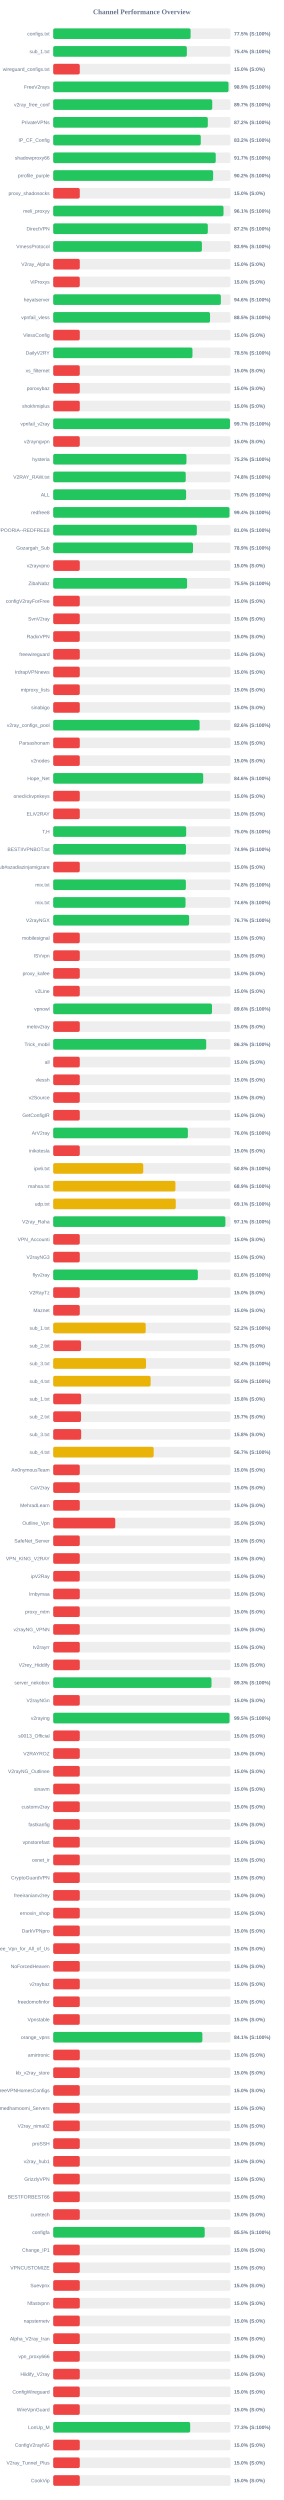
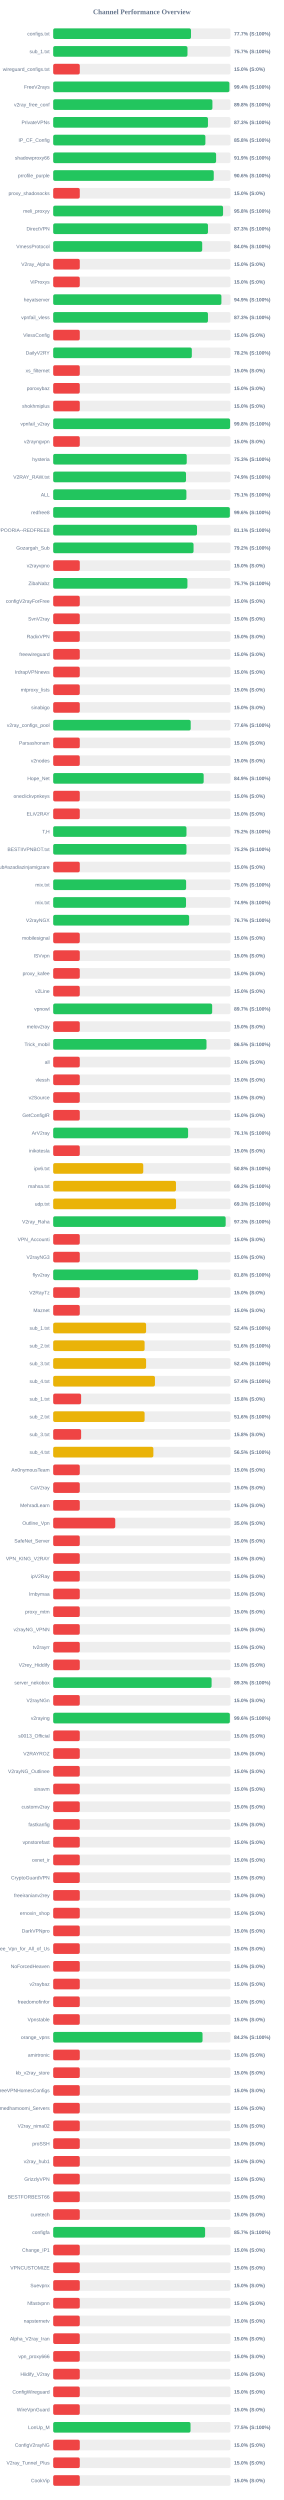
<svg xmlns="http://www.w3.org/2000/svg" width="800" height="7050" version="1.1">
  <style>
        .row { font: 14px Arial; fill: #64748b; }
        .score { font: bold 14px Arial; fill: #64748b; }
    </style>
  <text x="400" y="40" text-anchor="middle" font-size="20px" font-weight="bold" fill="#64748b">Channel Performance Overview</text>
  <rect x="150" y="80" width="500" height="30" fill="#eee" rx="5" />
-   <rect x="150" y="80" width="387.5" height="30" fill="#22c55e" rx="5" />
+   <rect x="150" y="80" width="388.6" height="30" fill="#22c55e" rx="5" />
  <text x="140" y="100" text-anchor="end" class="row">configs.txt</text>
-   <text x="660" y="100" text-anchor="start" class="score">77.5% (S:100%)</text>
+   <text x="660" y="100" text-anchor="start" class="score">77.7% (S:100%)</text>
  <rect x="150" y="130" width="500" height="30" fill="#eee" rx="5" />
-   <rect x="150" y="130" width="376.95" height="30" fill="#22c55e" rx="5" />
+   <rect x="150" y="130" width="378.7" height="30" fill="#22c55e" rx="5" />
  <text x="140" y="150" text-anchor="end" class="row">sub_1.txt</text>
-   <text x="660" y="150" text-anchor="start" class="score">75.4% (S:100%)</text>
+   <text x="660" y="150" text-anchor="start" class="score">75.7% (S:100%)</text>
  <rect x="150" y="180" width="500" height="30" fill="#eee" rx="5" />
  <rect x="150" y="180" width="75.0" height="30" fill="#ef4444" rx="5" />
  <text x="140" y="200" text-anchor="end" class="row">wireguard_configs.txt</text>
  <text x="660" y="200" text-anchor="start" class="score">15.0% (S:0%)</text>
  <rect x="150" y="230" width="500" height="30" fill="#eee" rx="5" />
-   <rect x="150" y="230" width="494.4" height="30" fill="#22c55e" rx="5" />
+   <rect x="150" y="230" width="496.9" height="30" fill="#22c55e" rx="5" />
  <text x="140" y="250" text-anchor="end" class="row">FreeV2rays</text>
-   <text x="660" y="250" text-anchor="start" class="score">98.9% (S:100%)</text>
+   <text x="660" y="250" text-anchor="start" class="score">99.4% (S:100%)</text>
  <rect x="150" y="280" width="500" height="30" fill="#eee" rx="5" />
-   <rect x="150" y="280" width="448.5" height="30" fill="#22c55e" rx="5" />
+   <rect x="150" y="280" width="449.0" height="30" fill="#22c55e" rx="5" />
  <text x="140" y="300" text-anchor="end" class="row">v2ray_free_conf</text>
-   <text x="660" y="300" text-anchor="start" class="score">89.7% (S:100%)</text>
+   <text x="660" y="300" text-anchor="start" class="score">89.8% (S:100%)</text>
  <rect x="150" y="330" width="500" height="30" fill="#eee" rx="5" />
-   <rect x="150" y="330" width="436.05" height="30" fill="#22c55e" rx="5" />
+   <rect x="150" y="330" width="436.45" height="30" fill="#22c55e" rx="5" />
  <text x="140" y="350" text-anchor="end" class="row">PrivateVPNs</text>
-   <text x="660" y="350" text-anchor="start" class="score">87.2% (S:100%)</text>
+   <text x="660" y="350" text-anchor="start" class="score">87.3% (S:100%)</text>
  <rect x="150" y="380" width="500" height="30" fill="#eee" rx="5" />
-   <rect x="150" y="380" width="416.25" height="30" fill="#22c55e" rx="5" />
+   <rect x="150" y="380" width="429.2" height="30" fill="#22c55e" rx="5" />
  <text x="140" y="400" text-anchor="end" class="row">IP_CF_Config</text>
-   <text x="660" y="400" text-anchor="start" class="score">83.2% (S:100%)</text>
+   <text x="660" y="400" text-anchor="start" class="score">85.8% (S:100%)</text>
  <rect x="150" y="430" width="500" height="30" fill="#eee" rx="5" />
-   <rect x="150" y="430" width="458.4" height="30" fill="#22c55e" rx="5" />
+   <rect x="150" y="430" width="459.4" height="30" fill="#22c55e" rx="5" />
  <text x="140" y="450" text-anchor="end" class="row">shadowproxy66</text>
-   <text x="660" y="450" text-anchor="start" class="score">91.7% (S:100%)</text>
+   <text x="660" y="450" text-anchor="start" class="score">91.9% (S:100%)</text>
  <rect x="150" y="480" width="500" height="30" fill="#eee" rx="5" />
-   <rect x="150" y="480" width="451.05" height="30" fill="#22c55e" rx="5" />
+   <rect x="150" y="480" width="452.8" height="30" fill="#22c55e" rx="5" />
  <text x="140" y="500" text-anchor="end" class="row">prrofile_purple</text>
-   <text x="660" y="500" text-anchor="start" class="score">90.2% (S:100%)</text>
+   <text x="660" y="500" text-anchor="start" class="score">90.6% (S:100%)</text>
  <rect x="150" y="530" width="500" height="30" fill="#eee" rx="5" />
  <rect x="150" y="530" width="75.0" height="30" fill="#ef4444" rx="5" />
  <text x="140" y="550" text-anchor="end" class="row">proxy_shadosocks</text>
  <text x="660" y="550" text-anchor="start" class="score">15.0% (S:0%)</text>
  <rect x="150" y="580" width="500" height="30" fill="#eee" rx="5" />
-   <rect x="150" y="580" width="480.3" height="30" fill="#22c55e" rx="5" />
+   <rect x="150" y="580" width="479.05" height="30" fill="#22c55e" rx="5" />
  <text x="140" y="600" text-anchor="end" class="row">meli_proxyy</text>
-   <text x="660" y="600" text-anchor="start" class="score">96.1% (S:100%)</text>
+   <text x="660" y="600" text-anchor="start" class="score">95.8% (S:100%)</text>
  <rect x="150" y="630" width="500" height="30" fill="#eee" rx="5" />
-   <rect x="150" y="630" width="436.05" height="30" fill="#22c55e" rx="5" />
+   <rect x="150" y="630" width="436.5" height="30" fill="#22c55e" rx="5" />
  <text x="140" y="650" text-anchor="end" class="row">DirectVPN</text>
-   <text x="660" y="650" text-anchor="start" class="score">87.2% (S:100%)</text>
+   <text x="660" y="650" text-anchor="start" class="score">87.3% (S:100%)</text>
  <rect x="150" y="680" width="500" height="30" fill="#eee" rx="5" />
-   <rect x="150" y="680" width="419.4" height="30" fill="#22c55e" rx="5" />
+   <rect x="150" y="680" width="420.2" height="30" fill="#22c55e" rx="5" />
  <text x="140" y="700" text-anchor="end" class="row">VmessProtocol</text>
-   <text x="660" y="700" text-anchor="start" class="score">83.9% (S:100%)</text>
+   <text x="660" y="700" text-anchor="start" class="score">84.0% (S:100%)</text>
  <rect x="150" y="730" width="500" height="30" fill="#eee" rx="5" />
  <rect x="150" y="730" width="75.0" height="30" fill="#ef4444" rx="5" />
  <text x="140" y="750" text-anchor="end" class="row">V2ray_Alpha</text>
  <text x="660" y="750" text-anchor="start" class="score">15.0% (S:0%)</text>
  <rect x="150" y="780" width="500" height="30" fill="#eee" rx="5" />
  <rect x="150" y="780" width="75.0" height="30" fill="#ef4444" rx="5" />
  <text x="140" y="800" text-anchor="end" class="row">ViProxys</text>
  <text x="660" y="800" text-anchor="start" class="score">15.0% (S:0%)</text>
  <rect x="150" y="830" width="500" height="30" fill="#eee" rx="5" />
-   <rect x="150" y="830" width="472.8" height="30" fill="#22c55e" rx="5" />
+   <rect x="150" y="830" width="474.35" height="30" fill="#22c55e" rx="5" />
  <text x="140" y="850" text-anchor="end" class="row">heyatserver</text>
-   <text x="660" y="850" text-anchor="start" class="score">94.6% (S:100%)</text>
+   <text x="660" y="850" text-anchor="start" class="score">94.9% (S:100%)</text>
  <rect x="150" y="880" width="500" height="30" fill="#eee" rx="5" />
-   <rect x="150" y="880" width="442.35" height="30" fill="#22c55e" rx="5" />
+   <rect x="150" y="880" width="436.45" height="30" fill="#22c55e" rx="5" />
  <text x="140" y="900" text-anchor="end" class="row">vpnfail_vless</text>
-   <text x="660" y="900" text-anchor="start" class="score">88.5% (S:100%)</text>
+   <text x="660" y="900" text-anchor="start" class="score">87.3% (S:100%)</text>
  <rect x="150" y="930" width="500" height="30" fill="#eee" rx="5" />
  <rect x="150" y="930" width="75.0" height="30" fill="#ef4444" rx="5" />
  <text x="140" y="950" text-anchor="end" class="row">VlessConfig</text>
  <text x="660" y="950" text-anchor="start" class="score">15.0% (S:0%)</text>
  <rect x="150" y="980" width="500" height="30" fill="#eee" rx="5" />
-   <rect x="150" y="980" width="392.75" height="30" fill="#22c55e" rx="5" />
+   <rect x="150" y="980" width="390.95" height="30" fill="#22c55e" rx="5" />
  <text x="140" y="1000" text-anchor="end" class="row">DailyV2RY</text>
-   <text x="660" y="1000" text-anchor="start" class="score">78.5% (S:100%)</text>
+   <text x="660" y="1000" text-anchor="start" class="score">78.2% (S:100%)</text>
  <rect x="150" y="1030" width="500" height="30" fill="#eee" rx="5" />
  <rect x="150" y="1030" width="75.0" height="30" fill="#ef4444" rx="5" />
  <text x="140" y="1050" text-anchor="end" class="row">xs_filternet</text>
  <text x="660" y="1050" text-anchor="start" class="score">15.0% (S:0%)</text>
  <rect x="150" y="1080" width="500" height="30" fill="#eee" rx="5" />
  <rect x="150" y="1080" width="75.0" height="30" fill="#ef4444" rx="5" />
  <text x="140" y="1100" text-anchor="end" class="row">poroxybaz</text>
  <text x="660" y="1100" text-anchor="start" class="score">15.0% (S:0%)</text>
  <rect x="150" y="1130" width="500" height="30" fill="#eee" rx="5" />
  <rect x="150" y="1130" width="75.0" height="30" fill="#ef4444" rx="5" />
  <text x="140" y="1150" text-anchor="end" class="row">shokhmiplus</text>
  <text x="660" y="1150" text-anchor="start" class="score">15.0% (S:0%)</text>
  <rect x="150" y="1180" width="500" height="30" fill="#eee" rx="5" />
-   <rect x="150" y="1180" width="498.5" height="30" fill="#22c55e" rx="5" />
+   <rect x="150" y="1180" width="498.85" height="30" fill="#22c55e" rx="5" />
  <text x="140" y="1200" text-anchor="end" class="row">vpnfail_v2ray</text>
-   <text x="660" y="1200" text-anchor="start" class="score">99.7% (S:100%)</text>
+   <text x="660" y="1200" text-anchor="start" class="score">99.8% (S:100%)</text>
  <rect x="150" y="1230" width="500" height="30" fill="#eee" rx="5" />
  <rect x="150" y="1230" width="75.0" height="30" fill="#ef4444" rx="5" />
  <text x="140" y="1250" text-anchor="end" class="row">v2rayngvpn</text>
  <text x="660" y="1250" text-anchor="start" class="score">15.0% (S:0%)</text>
  <rect x="150" y="1280" width="500" height="30" fill="#eee" rx="5" />
-   <rect x="150" y="1280" width="375.8" height="30" fill="#22c55e" rx="5" />
+   <rect x="150" y="1280" width="376.6" height="30" fill="#22c55e" rx="5" />
  <text x="140" y="1300" text-anchor="end" class="row">hysteria</text>
-   <text x="660" y="1300" text-anchor="start" class="score">75.2% (S:100%)</text>
+   <text x="660" y="1300" text-anchor="start" class="score">75.3% (S:100%)</text>
  <rect x="150" y="1330" width="500" height="30" fill="#eee" rx="5" />
-   <rect x="150" y="1330" width="373.75" height="30" fill="#22c55e" rx="5" />
+   <rect x="150" y="1330" width="374.55" height="30" fill="#22c55e" rx="5" />
  <text x="140" y="1350" text-anchor="end" class="row">V2RAY_RAW.txt</text>
-   <text x="660" y="1350" text-anchor="start" class="score">74.8% (S:100%)</text>
+   <text x="660" y="1350" text-anchor="start" class="score">74.9% (S:100%)</text>
  <rect x="150" y="1380" width="500" height="30" fill="#eee" rx="5" />
-   <rect x="150" y="1380" width="374.75" height="30" fill="#22c55e" rx="5" />
+   <rect x="150" y="1380" width="375.65" height="30" fill="#22c55e" rx="5" />
  <text x="140" y="1400" text-anchor="end" class="row">ALL</text>
-   <text x="660" y="1400" text-anchor="start" class="score">75.0% (S:100%)</text>
+   <text x="660" y="1400" text-anchor="start" class="score">75.1% (S:100%)</text>
  <rect x="150" y="1430" width="500" height="30" fill="#eee" rx="5" />
-   <rect x="150" y="1430" width="497.2" height="30" fill="#22c55e" rx="5" />
+   <rect x="150" y="1430" width="498.2" height="30" fill="#22c55e" rx="5" />
  <text x="140" y="1450" text-anchor="end" class="row">redfree8</text>
-   <text x="660" y="1450" text-anchor="start" class="score">99.4% (S:100%)</text>
+   <text x="660" y="1450" text-anchor="start" class="score">99.6% (S:100%)</text>
  <rect x="150" y="1480" width="500" height="30" fill="#eee" rx="5" />
-   <rect x="150" y="1480" width="405.05" height="30" fill="#22c55e" rx="5" />
+   <rect x="150" y="1480" width="405.6" height="30" fill="#22c55e" rx="5" />
  <text x="140" y="1500" text-anchor="end" class="row">POORIA--REDFREE8.txt#POORIA--REDFREE8</text>
-   <text x="660" y="1500" text-anchor="start" class="score">81.0% (S:100%)</text>
+   <text x="660" y="1500" text-anchor="start" class="score">81.1% (S:100%)</text>
  <rect x="150" y="1530" width="500" height="30" fill="#eee" rx="5" />
-   <rect x="150" y="1530" width="394.3" height="30" fill="#22c55e" rx="5" />
+   <rect x="150" y="1530" width="395.8" height="30" fill="#22c55e" rx="5" />
  <text x="140" y="1550" text-anchor="end" class="row">Gozargah_Sub</text>
-   <text x="660" y="1550" text-anchor="start" class="score">78.9% (S:100%)</text>
+   <text x="660" y="1550" text-anchor="start" class="score">79.2% (S:100%)</text>
  <rect x="150" y="1580" width="500" height="30" fill="#eee" rx="5" />
  <rect x="150" y="1580" width="75.0" height="30" fill="#ef4444" rx="5" />
  <text x="140" y="1600" text-anchor="end" class="row">v2rayvpno</text>
  <text x="660" y="1600" text-anchor="start" class="score">15.0% (S:0%)</text>
  <rect x="150" y="1630" width="500" height="30" fill="#eee" rx="5" />
-   <rect x="150" y="1630" width="377.6" height="30" fill="#22c55e" rx="5" />
+   <rect x="150" y="1630" width="378.55" height="30" fill="#22c55e" rx="5" />
  <text x="140" y="1650" text-anchor="end" class="row">ZibaNabz</text>
-   <text x="660" y="1650" text-anchor="start" class="score">75.5% (S:100%)</text>
+   <text x="660" y="1650" text-anchor="start" class="score">75.7% (S:100%)</text>
  <rect x="150" y="1680" width="500" height="30" fill="#eee" rx="5" />
  <rect x="150" y="1680" width="75.0" height="30" fill="#ef4444" rx="5" />
  <text x="140" y="1700" text-anchor="end" class="row">configV2rayForFree</text>
  <text x="660" y="1700" text-anchor="start" class="score">15.0% (S:0%)</text>
  <rect x="150" y="1730" width="500" height="30" fill="#eee" rx="5" />
  <rect x="150" y="1730" width="75.0" height="30" fill="#ef4444" rx="5" />
  <text x="140" y="1750" text-anchor="end" class="row">SvnV2ray</text>
  <text x="660" y="1750" text-anchor="start" class="score">15.0% (S:0%)</text>
  <rect x="150" y="1780" width="500" height="30" fill="#eee" rx="5" />
  <rect x="150" y="1780" width="75.0" height="30" fill="#ef4444" rx="5" />
  <text x="140" y="1800" text-anchor="end" class="row">RadixVPN</text>
  <text x="660" y="1800" text-anchor="start" class="score">15.0% (S:0%)</text>
  <rect x="150" y="1830" width="500" height="30" fill="#eee" rx="5" />
  <rect x="150" y="1830" width="75.0" height="30" fill="#ef4444" rx="5" />
  <text x="140" y="1850" text-anchor="end" class="row">freewireguard</text>
  <text x="660" y="1850" text-anchor="start" class="score">15.0% (S:0%)</text>
  <rect x="150" y="1880" width="500" height="30" fill="#eee" rx="5" />
  <rect x="150" y="1880" width="75.0" height="30" fill="#ef4444" rx="5" />
  <text x="140" y="1900" text-anchor="end" class="row">IrdrapVPNnews</text>
  <text x="660" y="1900" text-anchor="start" class="score">15.0% (S:0%)</text>
  <rect x="150" y="1930" width="500" height="30" fill="#eee" rx="5" />
  <rect x="150" y="1930" width="75.0" height="30" fill="#ef4444" rx="5" />
  <text x="140" y="1950" text-anchor="end" class="row">mtproxy_lists</text>
  <text x="660" y="1950" text-anchor="start" class="score">15.0% (S:0%)</text>
  <rect x="150" y="1980" width="500" height="30" fill="#eee" rx="5" />
  <rect x="150" y="1980" width="75.0" height="30" fill="#ef4444" rx="5" />
  <text x="140" y="2000" text-anchor="end" class="row">sinabigo</text>
  <text x="660" y="2000" text-anchor="start" class="score">15.0% (S:0%)</text>
  <rect x="150" y="2030" width="500" height="30" fill="#eee" rx="5" />
-   <rect x="150" y="2030" width="412.95" height="30" fill="#22c55e" rx="5" />
+   <rect x="150" y="2030" width="387.8" height="30" fill="#22c55e" rx="5" />
  <text x="140" y="2050" text-anchor="end" class="row">v2ray_configs_pool</text>
-   <text x="660" y="2050" text-anchor="start" class="score">82.6% (S:100%)</text>
+   <text x="660" y="2050" text-anchor="start" class="score">77.6% (S:100%)</text>
  <rect x="150" y="2080" width="500" height="30" fill="#eee" rx="5" />
  <rect x="150" y="2080" width="75.0" height="30" fill="#ef4444" rx="5" />
  <text x="140" y="2100" text-anchor="end" class="row">Parsashonam</text>
  <text x="660" y="2100" text-anchor="start" class="score">15.0% (S:0%)</text>
  <rect x="150" y="2130" width="500" height="30" fill="#eee" rx="5" />
  <rect x="150" y="2130" width="75.0" height="30" fill="#ef4444" rx="5" />
  <text x="140" y="2150" text-anchor="end" class="row">v2nodes</text>
  <text x="660" y="2150" text-anchor="start" class="score">15.0% (S:0%)</text>
  <rect x="150" y="2180" width="500" height="30" fill="#eee" rx="5" />
-   <rect x="150" y="2180" width="423.05" height="30" fill="#22c55e" rx="5" />
+   <rect x="150" y="2180" width="424.35" height="30" fill="#22c55e" rx="5" />
  <text x="140" y="2200" text-anchor="end" class="row">Hope_Net</text>
-   <text x="660" y="2200" text-anchor="start" class="score">84.6% (S:100%)</text>
+   <text x="660" y="2200" text-anchor="start" class="score">84.9% (S:100%)</text>
  <rect x="150" y="2230" width="500" height="30" fill="#eee" rx="5" />
  <rect x="150" y="2230" width="75.0" height="30" fill="#ef4444" rx="5" />
  <text x="140" y="2250" text-anchor="end" class="row">oneclickvpnkeys</text>
  <text x="660" y="2250" text-anchor="start" class="score">15.0% (S:0%)</text>
  <rect x="150" y="2280" width="500" height="30" fill="#eee" rx="5" />
  <rect x="150" y="2280" width="75.0" height="30" fill="#ef4444" rx="5" />
  <text x="140" y="2300" text-anchor="end" class="row">ELiV2RAY</text>
  <text x="660" y="2300" text-anchor="start" class="score">15.0% (S:0%)</text>
  <rect x="150" y="2330" width="500" height="30" fill="#eee" rx="5" />
-   <rect x="150" y="2330" width="375.0" height="30" fill="#22c55e" rx="5" />
+   <rect x="150" y="2330" width="375.85" height="30" fill="#22c55e" rx="5" />
  <text x="140" y="2350" text-anchor="end" class="row">T,H</text>
-   <text x="660" y="2350" text-anchor="start" class="score">75.0% (S:100%)</text>
+   <text x="660" y="2350" text-anchor="start" class="score">75.2% (S:100%)</text>
  <rect x="150" y="2380" width="500" height="30" fill="#eee" rx="5" />
-   <rect x="150" y="2380" width="374.4" height="30" fill="#22c55e" rx="5" />
+   <rect x="150" y="2380" width="375.85" height="30" fill="#22c55e" rx="5" />
  <text x="140" y="2400" text-anchor="end" class="row">BESTIIVPNBOT.txt</text>
-   <text x="660" y="2400" text-anchor="start" class="score">74.9% (S:100%)</text>
+   <text x="660" y="2400" text-anchor="start" class="score">75.2% (S:100%)</text>
  <rect x="150" y="2430" width="500" height="30" fill="#eee" rx="5" />
  <rect x="150" y="2430" width="75.0" height="30" fill="#ef4444" rx="5" />
  <text x="140" y="2450" text-anchor="end" class="row">Sub#azadiazinjamigzare</text>
  <text x="660" y="2450" text-anchor="start" class="score">15.0% (S:0%)</text>
  <rect x="150" y="2480" width="500" height="30" fill="#eee" rx="5" />
-   <rect x="150" y="2480" width="374.15" height="30" fill="#22c55e" rx="5" />
+   <rect x="150" y="2480" width="374.85" height="30" fill="#22c55e" rx="5" />
  <text x="140" y="2500" text-anchor="end" class="row">mix.txt</text>
-   <text x="660" y="2500" text-anchor="start" class="score">74.8% (S:100%)</text>
+   <text x="660" y="2500" text-anchor="start" class="score">75.0% (S:100%)</text>
  <rect x="150" y="2530" width="500" height="30" fill="#eee" rx="5" />
-   <rect x="150" y="2530" width="373.2" height="30" fill="#22c55e" rx="5" />
+   <rect x="150" y="2530" width="374.55" height="30" fill="#22c55e" rx="5" />
  <text x="140" y="2550" text-anchor="end" class="row">mix.txt</text>
-   <text x="660" y="2550" text-anchor="start" class="score">74.6% (S:100%)</text>
+   <text x="660" y="2550" text-anchor="start" class="score">74.9% (S:100%)</text>
  <rect x="150" y="2580" width="500" height="30" fill="#eee" rx="5" />
  <rect x="150" y="2580" width="383.35" height="30" fill="#22c55e" rx="5" />
  <text x="140" y="2600" text-anchor="end" class="row">V2rayNGX</text>
  <text x="660" y="2600" text-anchor="start" class="score">76.7% (S:100%)</text>
  <rect x="150" y="2630" width="500" height="30" fill="#eee" rx="5" />
  <rect x="150" y="2630" width="75.0" height="30" fill="#ef4444" rx="5" />
  <text x="140" y="2650" text-anchor="end" class="row">mobilesignal</text>
  <text x="660" y="2650" text-anchor="start" class="score">15.0% (S:0%)</text>
  <rect x="150" y="2680" width="500" height="30" fill="#eee" rx="5" />
  <rect x="150" y="2680" width="75.0" height="30" fill="#ef4444" rx="5" />
  <text x="140" y="2700" text-anchor="end" class="row">ISVvpn</text>
  <text x="660" y="2700" text-anchor="start" class="score">15.0% (S:0%)</text>
  <rect x="150" y="2730" width="500" height="30" fill="#eee" rx="5" />
  <rect x="150" y="2730" width="75.0" height="30" fill="#ef4444" rx="5" />
  <text x="140" y="2750" text-anchor="end" class="row">proxy_kafee</text>
  <text x="660" y="2750" text-anchor="start" class="score">15.0% (S:0%)</text>
  <rect x="150" y="2780" width="500" height="30" fill="#eee" rx="5" />
  <rect x="150" y="2780" width="75.0" height="30" fill="#ef4444" rx="5" />
  <text x="140" y="2800" text-anchor="end" class="row">v2Line</text>
  <text x="660" y="2800" text-anchor="start" class="score">15.0% (S:0%)</text>
  <rect x="150" y="2830" width="500" height="30" fill="#eee" rx="5" />
-   <rect x="150" y="2830" width="447.85" height="30" fill="#22c55e" rx="5" />
+   <rect x="150" y="2830" width="448.3" height="30" fill="#22c55e" rx="5" />
  <text x="140" y="2850" text-anchor="end" class="row">vpnowl</text>
-   <text x="660" y="2850" text-anchor="start" class="score">89.6% (S:100%)</text>
+   <text x="660" y="2850" text-anchor="start" class="score">89.7% (S:100%)</text>
  <rect x="150" y="2880" width="500" height="30" fill="#eee" rx="5" />
  <rect x="150" y="2880" width="75.0" height="30" fill="#ef4444" rx="5" />
  <text x="140" y="2900" text-anchor="end" class="row">melov2ray</text>
  <text x="660" y="2900" text-anchor="start" class="score">15.0% (S:0%)</text>
  <rect x="150" y="2930" width="500" height="30" fill="#eee" rx="5" />
-   <rect x="150" y="2930" width="431.5" height="30" fill="#22c55e" rx="5" />
+   <rect x="150" y="2930" width="432.35" height="30" fill="#22c55e" rx="5" />
  <text x="140" y="2950" text-anchor="end" class="row">Trick_mobil</text>
-   <text x="660" y="2950" text-anchor="start" class="score">86.3% (S:100%)</text>
+   <text x="660" y="2950" text-anchor="start" class="score">86.5% (S:100%)</text>
  <rect x="150" y="2980" width="500" height="30" fill="#eee" rx="5" />
  <rect x="150" y="2980" width="75.0" height="30" fill="#ef4444" rx="5" />
  <text x="140" y="3000" text-anchor="end" class="row">all</text>
  <text x="660" y="3000" text-anchor="start" class="score">15.0% (S:0%)</text>
  <rect x="150" y="3030" width="500" height="30" fill="#eee" rx="5" />
  <rect x="150" y="3030" width="75.0" height="30" fill="#ef4444" rx="5" />
  <text x="140" y="3050" text-anchor="end" class="row">vlessh</text>
  <text x="660" y="3050" text-anchor="start" class="score">15.0% (S:0%)</text>
  <rect x="150" y="3080" width="500" height="30" fill="#eee" rx="5" />
  <rect x="150" y="3080" width="75.0" height="30" fill="#ef4444" rx="5" />
  <text x="140" y="3100" text-anchor="end" class="row">v2Source</text>
  <text x="660" y="3100" text-anchor="start" class="score">15.0% (S:0%)</text>
  <rect x="150" y="3130" width="500" height="30" fill="#eee" rx="5" />
  <rect x="150" y="3130" width="75.0" height="30" fill="#ef4444" rx="5" />
  <text x="140" y="3150" text-anchor="end" class="row">GetConfigIR</text>
  <text x="660" y="3150" text-anchor="start" class="score">15.0% (S:0%)</text>
  <rect x="150" y="3180" width="500" height="30" fill="#eee" rx="5" />
-   <rect x="150" y="3180" width="379.85" height="30" fill="#22c55e" rx="5" />
+   <rect x="150" y="3180" width="380.4" height="30" fill="#22c55e" rx="5" />
  <text x="140" y="3200" text-anchor="end" class="row">ArV2ray</text>
-   <text x="660" y="3200" text-anchor="start" class="score">76.0% (S:100%)</text>
+   <text x="660" y="3200" text-anchor="start" class="score">76.1% (S:100%)</text>
  <rect x="150" y="3230" width="500" height="30" fill="#eee" rx="5" />
  <rect x="150" y="3230" width="75.0" height="30" fill="#ef4444" rx="5" />
  <text x="140" y="3250" text-anchor="end" class="row">inikotesla</text>
  <text x="660" y="3250" text-anchor="start" class="score">15.0% (S:0%)</text>
  <rect x="150" y="3280" width="500" height="30" fill="#eee" rx="5" />
  <rect x="150" y="3280" width="253.95" height="30" fill="#eab308" rx="5" />
  <text x="140" y="3300" text-anchor="end" class="row">ipv6.txt</text>
  <text x="660" y="3300" text-anchor="start" class="score">50.8% (S:100%)</text>
  <rect x="150" y="3330" width="500" height="30" fill="#eee" rx="5" />
-   <rect x="150" y="3330" width="344.7" height="30" fill="#eab308" rx="5" />
+   <rect x="150" y="3330" width="346.25" height="30" fill="#eab308" rx="5" />
  <text x="140" y="3350" text-anchor="end" class="row">mahsa.txt</text>
-   <text x="660" y="3350" text-anchor="start" class="score">68.9% (S:100%)</text>
+   <text x="660" y="3350" text-anchor="start" class="score">69.2% (S:100%)</text>
  <rect x="150" y="3380" width="500" height="30" fill="#eee" rx="5" />
-   <rect x="150" y="3380" width="345.65" height="30" fill="#eab308" rx="5" />
+   <rect x="150" y="3380" width="346.4" height="30" fill="#eab308" rx="5" />
  <text x="140" y="3400" text-anchor="end" class="row">udp.txt</text>
-   <text x="660" y="3400" text-anchor="start" class="score">69.1% (S:100%)</text>
+   <text x="660" y="3400" text-anchor="start" class="score">69.3% (S:100%)</text>
  <rect x="150" y="3430" width="500" height="30" fill="#eee" rx="5" />
-   <rect x="150" y="3430" width="485.6" height="30" fill="#22c55e" rx="5" />
+   <rect x="150" y="3430" width="486.4" height="30" fill="#22c55e" rx="5" />
  <text x="140" y="3450" text-anchor="end" class="row">V2ray_Raha</text>
-   <text x="660" y="3450" text-anchor="start" class="score">97.1% (S:100%)</text>
+   <text x="660" y="3450" text-anchor="start" class="score">97.3% (S:100%)</text>
  <rect x="150" y="3480" width="500" height="30" fill="#eee" rx="5" />
  <rect x="150" y="3480" width="75.0" height="30" fill="#ef4444" rx="5" />
  <text x="140" y="3500" text-anchor="end" class="row">VPN_Accounti</text>
  <text x="660" y="3500" text-anchor="start" class="score">15.0% (S:0%)</text>
  <rect x="150" y="3530" width="500" height="30" fill="#eee" rx="5" />
  <rect x="150" y="3530" width="75.0" height="30" fill="#ef4444" rx="5" />
  <text x="140" y="3550" text-anchor="end" class="row">V2rayNG3</text>
  <text x="660" y="3550" text-anchor="start" class="score">15.0% (S:0%)</text>
  <rect x="150" y="3580" width="500" height="30" fill="#eee" rx="5" />
-   <rect x="150" y="3580" width="407.9" height="30" fill="#22c55e" rx="5" />
+   <rect x="150" y="3580" width="408.75" height="30" fill="#22c55e" rx="5" />
  <text x="140" y="3600" text-anchor="end" class="row">flyv2ray</text>
-   <text x="660" y="3600" text-anchor="start" class="score">81.6% (S:100%)</text>
+   <text x="660" y="3600" text-anchor="start" class="score">81.8% (S:100%)</text>
  <rect x="150" y="3630" width="500" height="30" fill="#eee" rx="5" />
  <rect x="150" y="3630" width="75.0" height="30" fill="#ef4444" rx="5" />
  <text x="140" y="3650" text-anchor="end" class="row">V2RayTz</text>
  <text x="660" y="3650" text-anchor="start" class="score">15.0% (S:0%)</text>
  <rect x="150" y="3680" width="500" height="30" fill="#eee" rx="5" />
  <rect x="150" y="3680" width="75.0" height="30" fill="#ef4444" rx="5" />
  <text x="140" y="3700" text-anchor="end" class="row">Maznet</text>
  <text x="660" y="3700" text-anchor="start" class="score">15.0% (S:0%)</text>
  <rect x="150" y="3730" width="500" height="30" fill="#eee" rx="5" />
-   <rect x="150" y="3730" width="260.9" height="30" fill="#eab308" rx="5" />
+   <rect x="150" y="3730" width="262.0" height="30" fill="#eab308" rx="5" />
  <text x="140" y="3750" text-anchor="end" class="row">sub_1.txt</text>
-   <text x="660" y="3750" text-anchor="start" class="score">52.2% (S:100%)</text>
+   <text x="660" y="3750" text-anchor="start" class="score">52.4% (S:100%)</text>
  <rect x="150" y="3780" width="500" height="30" fill="#eee" rx="5" />
-   <rect x="150" y="3780" width="78.65" height="30" fill="#ef4444" rx="5" />
+   <rect x="150" y="3780" width="257.8" height="30" fill="#eab308" rx="5" />
  <text x="140" y="3800" text-anchor="end" class="row">sub_2.txt</text>
-   <text x="660" y="3800" text-anchor="start" class="score">15.7% (S:0%)</text>
+   <text x="660" y="3800" text-anchor="start" class="score">51.6% (S:100%)</text>
  <rect x="150" y="3830" width="500" height="30" fill="#eee" rx="5" />
-   <rect x="150" y="3830" width="261.75" height="30" fill="#eab308" rx="5" />
+   <rect x="150" y="3830" width="262.0" height="30" fill="#eab308" rx="5" />
  <text x="140" y="3850" text-anchor="end" class="row">sub_3.txt</text>
  <text x="660" y="3850" text-anchor="start" class="score">52.4% (S:100%)</text>
  <rect x="150" y="3880" width="500" height="30" fill="#eee" rx="5" />
-   <rect x="150" y="3880" width="274.8" height="30" fill="#eab308" rx="5" />
+   <rect x="150" y="3880" width="286.95" height="30" fill="#eab308" rx="5" />
  <text x="140" y="3900" text-anchor="end" class="row">sub_4.txt</text>
-   <text x="660" y="3900" text-anchor="start" class="score">55.0% (S:100%)</text>
+   <text x="660" y="3900" text-anchor="start" class="score">57.4% (S:100%)</text>
  <rect x="150" y="3930" width="500" height="30" fill="#eee" rx="5" />
-   <rect x="150" y="3930" width="78.9" height="30" fill="#ef4444" rx="5" />
+   <rect x="150" y="3930" width="78.75" height="30" fill="#ef4444" rx="5" />
  <text x="140" y="3950" text-anchor="end" class="row">sub_1.txt</text>
  <text x="660" y="3950" text-anchor="start" class="score">15.8% (S:0%)</text>
  <rect x="150" y="3980" width="500" height="30" fill="#eee" rx="5" />
-   <rect x="150" y="3980" width="78.5" height="30" fill="#ef4444" rx="5" />
+   <rect x="150" y="3980" width="257.8" height="30" fill="#eab308" rx="5" />
  <text x="140" y="4000" text-anchor="end" class="row">sub_2.txt</text>
-   <text x="660" y="4000" text-anchor="start" class="score">15.7% (S:0%)</text>
+   <text x="660" y="4000" text-anchor="start" class="score">51.6% (S:100%)</text>
  <rect x="150" y="4030" width="500" height="30" fill="#eee" rx="5" />
-   <rect x="150" y="4030" width="78.9" height="30" fill="#ef4444" rx="5" />
+   <rect x="150" y="4030" width="78.75" height="30" fill="#ef4444" rx="5" />
  <text x="140" y="4050" text-anchor="end" class="row">sub_3.txt</text>
  <text x="660" y="4050" text-anchor="start" class="score">15.8% (S:0%)</text>
  <rect x="150" y="4080" width="500" height="30" fill="#eee" rx="5" />
-   <rect x="150" y="4080" width="283.35" height="30" fill="#eab308" rx="5" />
+   <rect x="150" y="4080" width="282.5" height="30" fill="#eab308" rx="5" />
  <text x="140" y="4100" text-anchor="end" class="row">sub_4.txt</text>
-   <text x="660" y="4100" text-anchor="start" class="score">56.7% (S:100%)</text>
+   <text x="660" y="4100" text-anchor="start" class="score">56.5% (S:100%)</text>
  <rect x="150" y="4130" width="500" height="30" fill="#eee" rx="5" />
  <rect x="150" y="4130" width="75.0" height="30" fill="#ef4444" rx="5" />
  <text x="140" y="4150" text-anchor="end" class="row">An0nymousTeam</text>
  <text x="660" y="4150" text-anchor="start" class="score">15.0% (S:0%)</text>
  <rect x="150" y="4180" width="500" height="30" fill="#eee" rx="5" />
  <rect x="150" y="4180" width="75.0" height="30" fill="#ef4444" rx="5" />
  <text x="140" y="4200" text-anchor="end" class="row">CaV2ray</text>
  <text x="660" y="4200" text-anchor="start" class="score">15.0% (S:0%)</text>
  <rect x="150" y="4230" width="500" height="30" fill="#eee" rx="5" />
  <rect x="150" y="4230" width="75.0" height="30" fill="#ef4444" rx="5" />
  <text x="140" y="4250" text-anchor="end" class="row">MehradLearn</text>
  <text x="660" y="4250" text-anchor="start" class="score">15.0% (S:0%)</text>
  <rect x="150" y="4280" width="500" height="30" fill="#eee" rx="5" />
  <rect x="150" y="4280" width="175.0" height="30" fill="#ef4444" rx="5" />
  <text x="140" y="4300" text-anchor="end" class="row">Outline_Vpn</text>
  <text x="660" y="4300" text-anchor="start" class="score">35.0% (S:0%)</text>
  <rect x="150" y="4330" width="500" height="30" fill="#eee" rx="5" />
  <rect x="150" y="4330" width="75.0" height="30" fill="#ef4444" rx="5" />
  <text x="140" y="4350" text-anchor="end" class="row">SafeNet_Server</text>
  <text x="660" y="4350" text-anchor="start" class="score">15.0% (S:0%)</text>
  <rect x="150" y="4380" width="500" height="30" fill="#eee" rx="5" />
  <rect x="150" y="4380" width="75.0" height="30" fill="#ef4444" rx="5" />
  <text x="140" y="4400" text-anchor="end" class="row">VPN_KING_V2RAY</text>
  <text x="660" y="4400" text-anchor="start" class="score">15.0% (S:0%)</text>
  <rect x="150" y="4430" width="500" height="30" fill="#eee" rx="5" />
  <rect x="150" y="4430" width="75.0" height="30" fill="#ef4444" rx="5" />
  <text x="140" y="4450" text-anchor="end" class="row">ipV2Ray</text>
  <text x="660" y="4450" text-anchor="start" class="score">15.0% (S:0%)</text>
  <rect x="150" y="4480" width="500" height="30" fill="#eee" rx="5" />
  <rect x="150" y="4480" width="75.0" height="30" fill="#ef4444" rx="5" />
  <text x="140" y="4500" text-anchor="end" class="row">lrnbymaa</text>
  <text x="660" y="4500" text-anchor="start" class="score">15.0% (S:0%)</text>
  <rect x="150" y="4530" width="500" height="30" fill="#eee" rx="5" />
  <rect x="150" y="4530" width="75.0" height="30" fill="#ef4444" rx="5" />
  <text x="140" y="4550" text-anchor="end" class="row">proxy_mtm</text>
  <text x="660" y="4550" text-anchor="start" class="score">15.0% (S:0%)</text>
  <rect x="150" y="4580" width="500" height="30" fill="#eee" rx="5" />
  <rect x="150" y="4580" width="75.0" height="30" fill="#ef4444" rx="5" />
  <text x="140" y="4600" text-anchor="end" class="row">v2rayNG_VPNN</text>
  <text x="660" y="4600" text-anchor="start" class="score">15.0% (S:0%)</text>
  <rect x="150" y="4630" width="500" height="30" fill="#eee" rx="5" />
  <rect x="150" y="4630" width="75.0" height="30" fill="#ef4444" rx="5" />
  <text x="140" y="4650" text-anchor="end" class="row">tv2rayrr</text>
  <text x="660" y="4650" text-anchor="start" class="score">15.0% (S:0%)</text>
  <rect x="150" y="4680" width="500" height="30" fill="#eee" rx="5" />
  <rect x="150" y="4680" width="75.0" height="30" fill="#ef4444" rx="5" />
  <text x="140" y="4700" text-anchor="end" class="row">V2rey_Hiddify</text>
  <text x="660" y="4700" text-anchor="start" class="score">15.0% (S:0%)</text>
  <rect x="150" y="4730" width="500" height="30" fill="#eee" rx="5" />
-   <rect x="150" y="4730" width="446.4" height="30" fill="#22c55e" rx="5" />
+   <rect x="150" y="4730" width="446.7" height="30" fill="#22c55e" rx="5" />
  <text x="140" y="4750" text-anchor="end" class="row">server_nekobox</text>
  <text x="660" y="4750" text-anchor="start" class="score">89.3% (S:100%)</text>
  <rect x="150" y="4780" width="500" height="30" fill="#eee" rx="5" />
  <rect x="150" y="4780" width="75.0" height="30" fill="#ef4444" rx="5" />
  <text x="140" y="4800" text-anchor="end" class="row">V2rayNGn</text>
  <text x="660" y="4800" text-anchor="start" class="score">15.0% (S:0%)</text>
  <rect x="150" y="4830" width="500" height="30" fill="#eee" rx="5" />
-   <rect x="150" y="4830" width="497.3" height="30" fill="#22c55e" rx="5" />
+   <rect x="150" y="4830" width="498.2" height="30" fill="#22c55e" rx="5" />
  <text x="140" y="4850" text-anchor="end" class="row">v2raying</text>
-   <text x="660" y="4850" text-anchor="start" class="score">99.5% (S:100%)</text>
+   <text x="660" y="4850" text-anchor="start" class="score">99.6% (S:100%)</text>
  <rect x="150" y="4880" width="500" height="30" fill="#eee" rx="5" />
  <rect x="150" y="4880" width="75.0" height="30" fill="#ef4444" rx="5" />
  <text x="140" y="4900" text-anchor="end" class="row">s0013_Official</text>
  <text x="660" y="4900" text-anchor="start" class="score">15.0% (S:0%)</text>
  <rect x="150" y="4930" width="500" height="30" fill="#eee" rx="5" />
  <rect x="150" y="4930" width="75.0" height="30" fill="#ef4444" rx="5" />
  <text x="140" y="4950" text-anchor="end" class="row">V2RAYROZ</text>
  <text x="660" y="4950" text-anchor="start" class="score">15.0% (S:0%)</text>
  <rect x="150" y="4980" width="500" height="30" fill="#eee" rx="5" />
  <rect x="150" y="4980" width="75.0" height="30" fill="#ef4444" rx="5" />
  <text x="140" y="5000" text-anchor="end" class="row">V2rayNG_Outlinee</text>
  <text x="660" y="5000" text-anchor="start" class="score">15.0% (S:0%)</text>
  <rect x="150" y="5030" width="500" height="30" fill="#eee" rx="5" />
  <rect x="150" y="5030" width="75.0" height="30" fill="#ef4444" rx="5" />
  <text x="140" y="5050" text-anchor="end" class="row">sinavm</text>
  <text x="660" y="5050" text-anchor="start" class="score">15.0% (S:0%)</text>
  <rect x="150" y="5080" width="500" height="30" fill="#eee" rx="5" />
  <rect x="150" y="5080" width="75.0" height="30" fill="#ef4444" rx="5" />
  <text x="140" y="5100" text-anchor="end" class="row">customv2ray</text>
  <text x="660" y="5100" text-anchor="start" class="score">15.0% (S:0%)</text>
  <rect x="150" y="5130" width="500" height="30" fill="#eee" rx="5" />
  <rect x="150" y="5130" width="75.0" height="30" fill="#ef4444" rx="5" />
  <text x="140" y="5150" text-anchor="end" class="row">fastkanfig</text>
  <text x="660" y="5150" text-anchor="start" class="score">15.0% (S:0%)</text>
  <rect x="150" y="5180" width="500" height="30" fill="#eee" rx="5" />
  <rect x="150" y="5180" width="75.0" height="30" fill="#ef4444" rx="5" />
  <text x="140" y="5200" text-anchor="end" class="row">vpnstorefast</text>
  <text x="660" y="5200" text-anchor="start" class="score">15.0% (S:0%)</text>
  <rect x="150" y="5230" width="500" height="30" fill="#eee" rx="5" />
  <rect x="150" y="5230" width="75.0" height="30" fill="#ef4444" rx="5" />
  <text x="140" y="5250" text-anchor="end" class="row">oxnet_ir</text>
  <text x="660" y="5250" text-anchor="start" class="score">15.0% (S:0%)</text>
  <rect x="150" y="5280" width="500" height="30" fill="#eee" rx="5" />
  <rect x="150" y="5280" width="75.0" height="30" fill="#ef4444" rx="5" />
  <text x="140" y="5300" text-anchor="end" class="row">CryptoGuardVPN</text>
  <text x="660" y="5300" text-anchor="start" class="score">15.0% (S:0%)</text>
  <rect x="150" y="5330" width="500" height="30" fill="#eee" rx="5" />
  <rect x="150" y="5330" width="75.0" height="30" fill="#ef4444" rx="5" />
  <text x="140" y="5350" text-anchor="end" class="row">freeiranianv2rey</text>
  <text x="660" y="5350" text-anchor="start" class="score">15.0% (S:0%)</text>
  <rect x="150" y="5380" width="500" height="30" fill="#eee" rx="5" />
  <rect x="150" y="5380" width="75.0" height="30" fill="#ef4444" rx="5" />
  <text x="140" y="5400" text-anchor="end" class="row">ernoxin_shop</text>
  <text x="660" y="5400" text-anchor="start" class="score">15.0% (S:0%)</text>
  <rect x="150" y="5430" width="500" height="30" fill="#eee" rx="5" />
  <rect x="150" y="5430" width="75.0" height="30" fill="#ef4444" rx="5" />
  <text x="140" y="5450" text-anchor="end" class="row">DarkVPNpro</text>
  <text x="660" y="5450" text-anchor="start" class="score">15.0% (S:0%)</text>
  <rect x="150" y="5480" width="500" height="30" fill="#eee" rx="5" />
  <rect x="150" y="5480" width="75.0" height="30" fill="#ef4444" rx="5" />
  <text x="140" y="5500" text-anchor="end" class="row">Free_Vpn_for_All_of_Us</text>
  <text x="660" y="5500" text-anchor="start" class="score">15.0% (S:0%)</text>
  <rect x="150" y="5530" width="500" height="30" fill="#eee" rx="5" />
  <rect x="150" y="5530" width="75.0" height="30" fill="#ef4444" rx="5" />
  <text x="140" y="5550" text-anchor="end" class="row">NoForcedHeaven</text>
  <text x="660" y="5550" text-anchor="start" class="score">15.0% (S:0%)</text>
  <rect x="150" y="5580" width="500" height="30" fill="#eee" rx="5" />
  <rect x="150" y="5580" width="75.0" height="30" fill="#ef4444" rx="5" />
  <text x="140" y="5600" text-anchor="end" class="row">v2raybaz</text>
  <text x="660" y="5600" text-anchor="start" class="score">15.0% (S:0%)</text>
  <rect x="150" y="5630" width="500" height="30" fill="#eee" rx="5" />
  <rect x="150" y="5630" width="75.0" height="30" fill="#ef4444" rx="5" />
  <text x="140" y="5650" text-anchor="end" class="row">freedomofinfor</text>
  <text x="660" y="5650" text-anchor="start" class="score">15.0% (S:0%)</text>
  <rect x="150" y="5680" width="500" height="30" fill="#eee" rx="5" />
  <rect x="150" y="5680" width="75.0" height="30" fill="#ef4444" rx="5" />
  <text x="140" y="5700" text-anchor="end" class="row">Vpnstable</text>
  <text x="660" y="5700" text-anchor="start" class="score">15.0% (S:0%)</text>
  <rect x="150" y="5730" width="500" height="30" fill="#eee" rx="5" />
-   <rect x="150" y="5730" width="420.7" height="30" fill="#22c55e" rx="5" />
+   <rect x="150" y="5730" width="421.15" height="30" fill="#22c55e" rx="5" />
  <text x="140" y="5750" text-anchor="end" class="row">orange_vpns</text>
-   <text x="660" y="5750" text-anchor="start" class="score">84.1% (S:100%)</text>
+   <text x="660" y="5750" text-anchor="start" class="score">84.2% (S:100%)</text>
  <rect x="150" y="5780" width="500" height="30" fill="#eee" rx="5" />
  <rect x="150" y="5780" width="75.0" height="30" fill="#ef4444" rx="5" />
  <text x="140" y="5800" text-anchor="end" class="row">amirtronic</text>
  <text x="660" y="5800" text-anchor="start" class="score">15.0% (S:0%)</text>
  <rect x="150" y="5830" width="500" height="30" fill="#eee" rx="5" />
  <rect x="150" y="5830" width="75.0" height="30" fill="#ef4444" rx="5" />
  <text x="140" y="5850" text-anchor="end" class="row">kb_v2ray_store</text>
  <text x="660" y="5850" text-anchor="start" class="score">15.0% (S:0%)</text>
  <rect x="150" y="5880" width="500" height="30" fill="#eee" rx="5" />
  <rect x="150" y="5880" width="75.0" height="30" fill="#ef4444" rx="5" />
  <text x="140" y="5900" text-anchor="end" class="row">FreeVPNHomesConfigs</text>
  <text x="660" y="5900" text-anchor="start" class="score">15.0% (S:0%)</text>
  <rect x="150" y="5930" width="500" height="30" fill="#eee" rx="5" />
  <rect x="150" y="5930" width="75.0" height="30" fill="#ef4444" rx="5" />
  <text x="140" y="5950" text-anchor="end" class="row">Ahmedhamoomi_Servers</text>
  <text x="660" y="5950" text-anchor="start" class="score">15.0% (S:0%)</text>
  <rect x="150" y="5980" width="500" height="30" fill="#eee" rx="5" />
  <rect x="150" y="5980" width="75.0" height="30" fill="#ef4444" rx="5" />
  <text x="140" y="6000" text-anchor="end" class="row">V2ray_nima02</text>
  <text x="660" y="6000" text-anchor="start" class="score">15.0% (S:0%)</text>
  <rect x="150" y="6030" width="500" height="30" fill="#eee" rx="5" />
  <rect x="150" y="6030" width="75.0" height="30" fill="#ef4444" rx="5" />
  <text x="140" y="6050" text-anchor="end" class="row">proSSH</text>
  <text x="660" y="6050" text-anchor="start" class="score">15.0% (S:0%)</text>
  <rect x="150" y="6080" width="500" height="30" fill="#eee" rx="5" />
  <rect x="150" y="6080" width="75.0" height="30" fill="#ef4444" rx="5" />
  <text x="140" y="6100" text-anchor="end" class="row">v2ray_hub1</text>
  <text x="660" y="6100" text-anchor="start" class="score">15.0% (S:0%)</text>
  <rect x="150" y="6130" width="500" height="30" fill="#eee" rx="5" />
  <rect x="150" y="6130" width="75.0" height="30" fill="#ef4444" rx="5" />
  <text x="140" y="6150" text-anchor="end" class="row">GrizzlyVPN</text>
  <text x="660" y="6150" text-anchor="start" class="score">15.0% (S:0%)</text>
  <rect x="150" y="6180" width="500" height="30" fill="#eee" rx="5" />
  <rect x="150" y="6180" width="75.0" height="30" fill="#ef4444" rx="5" />
  <text x="140" y="6200" text-anchor="end" class="row">BESTFORBEST66</text>
  <text x="660" y="6200" text-anchor="start" class="score">15.0% (S:0%)</text>
  <rect x="150" y="6230" width="500" height="30" fill="#eee" rx="5" />
  <rect x="150" y="6230" width="75.0" height="30" fill="#ef4444" rx="5" />
  <text x="140" y="6250" text-anchor="end" class="row">curetech</text>
  <text x="660" y="6250" text-anchor="start" class="score">15.0% (S:0%)</text>
  <rect x="150" y="6280" width="500" height="30" fill="#eee" rx="5" />
-   <rect x="150" y="6280" width="427.3" height="30" fill="#22c55e" rx="5" />
+   <rect x="150" y="6280" width="428.4" height="30" fill="#22c55e" rx="5" />
  <text x="140" y="6300" text-anchor="end" class="row">configfa</text>
-   <text x="660" y="6300" text-anchor="start" class="score">85.5% (S:100%)</text>
+   <text x="660" y="6300" text-anchor="start" class="score">85.7% (S:100%)</text>
  <rect x="150" y="6330" width="500" height="30" fill="#eee" rx="5" />
  <rect x="150" y="6330" width="75.0" height="30" fill="#ef4444" rx="5" />
  <text x="140" y="6350" text-anchor="end" class="row">Change_IP1</text>
  <text x="660" y="6350" text-anchor="start" class="score">15.0% (S:0%)</text>
  <rect x="150" y="6380" width="500" height="30" fill="#eee" rx="5" />
  <rect x="150" y="6380" width="75.0" height="30" fill="#ef4444" rx="5" />
  <text x="140" y="6400" text-anchor="end" class="row">VPNCUSTOMIZE</text>
  <text x="660" y="6400" text-anchor="start" class="score">15.0% (S:0%)</text>
  <rect x="150" y="6430" width="500" height="30" fill="#eee" rx="5" />
  <rect x="150" y="6430" width="75.0" height="30" fill="#ef4444" rx="5" />
  <text x="140" y="6450" text-anchor="end" class="row">Suevpnx</text>
  <text x="660" y="6450" text-anchor="start" class="score">15.0% (S:0%)</text>
  <rect x="150" y="6480" width="500" height="30" fill="#eee" rx="5" />
  <rect x="150" y="6480" width="75.0" height="30" fill="#ef4444" rx="5" />
  <text x="140" y="6500" text-anchor="end" class="row">Nfastvpnn</text>
  <text x="660" y="6500" text-anchor="start" class="score">15.0% (S:0%)</text>
  <rect x="150" y="6530" width="500" height="30" fill="#eee" rx="5" />
  <rect x="150" y="6530" width="75.0" height="30" fill="#ef4444" rx="5" />
  <text x="140" y="6550" text-anchor="end" class="row">napsternetv</text>
  <text x="660" y="6550" text-anchor="start" class="score">15.0% (S:0%)</text>
  <rect x="150" y="6580" width="500" height="30" fill="#eee" rx="5" />
  <rect x="150" y="6580" width="75.0" height="30" fill="#ef4444" rx="5" />
  <text x="140" y="6600" text-anchor="end" class="row">Alpha_V2ray_Iran</text>
  <text x="660" y="6600" text-anchor="start" class="score">15.0% (S:0%)</text>
  <rect x="150" y="6630" width="500" height="30" fill="#eee" rx="5" />
  <rect x="150" y="6630" width="75.0" height="30" fill="#ef4444" rx="5" />
  <text x="140" y="6650" text-anchor="end" class="row">vpn_proxy666</text>
  <text x="660" y="6650" text-anchor="start" class="score">15.0% (S:0%)</text>
  <rect x="150" y="6680" width="500" height="30" fill="#eee" rx="5" />
  <rect x="150" y="6680" width="75.0" height="30" fill="#ef4444" rx="5" />
  <text x="140" y="6700" text-anchor="end" class="row">Hiidify_V2ray</text>
  <text x="660" y="6700" text-anchor="start" class="score">15.0% (S:0%)</text>
  <rect x="150" y="6730" width="500" height="30" fill="#eee" rx="5" />
  <rect x="150" y="6730" width="75.0" height="30" fill="#ef4444" rx="5" />
  <text x="140" y="6750" text-anchor="end" class="row">ConfigWireguard</text>
  <text x="660" y="6750" text-anchor="start" class="score">15.0% (S:0%)</text>
  <rect x="150" y="6780" width="500" height="30" fill="#eee" rx="5" />
  <rect x="150" y="6780" width="75.0" height="30" fill="#ef4444" rx="5" />
  <text x="140" y="6800" text-anchor="end" class="row">WireVpnGuard</text>
  <text x="660" y="6800" text-anchor="start" class="score">15.0% (S:0%)</text>
  <rect x="150" y="6830" width="500" height="30" fill="#eee" rx="5" />
-   <rect x="150" y="6830" width="386.3" height="30" fill="#22c55e" rx="5" />
+   <rect x="150" y="6830" width="387.3" height="30" fill="#22c55e" rx="5" />
  <text x="140" y="6850" text-anchor="end" class="row">LonUp_M</text>
-   <text x="660" y="6850" text-anchor="start" class="score">77.3% (S:100%)</text>
+   <text x="660" y="6850" text-anchor="start" class="score">77.5% (S:100%)</text>
  <rect x="150" y="6880" width="500" height="30" fill="#eee" rx="5" />
  <rect x="150" y="6880" width="75.0" height="30" fill="#ef4444" rx="5" />
  <text x="140" y="6900" text-anchor="end" class="row">ConfigV2rayNG</text>
  <text x="660" y="6900" text-anchor="start" class="score">15.0% (S:0%)</text>
  <rect x="150" y="6930" width="500" height="30" fill="#eee" rx="5" />
  <rect x="150" y="6930" width="75.0" height="30" fill="#ef4444" rx="5" />
  <text x="140" y="6950" text-anchor="end" class="row">V2ray_Tunnel_Plus</text>
  <text x="660" y="6950" text-anchor="start" class="score">15.0% (S:0%)</text>
  <rect x="150" y="6980" width="500" height="30" fill="#eee" rx="5" />
  <rect x="150" y="6980" width="75.0" height="30" fill="#ef4444" rx="5" />
  <text x="140" y="7000" text-anchor="end" class="row">CookVip</text>
  <text x="660" y="7000" text-anchor="start" class="score">15.0% (S:0%)</text>
</svg>
